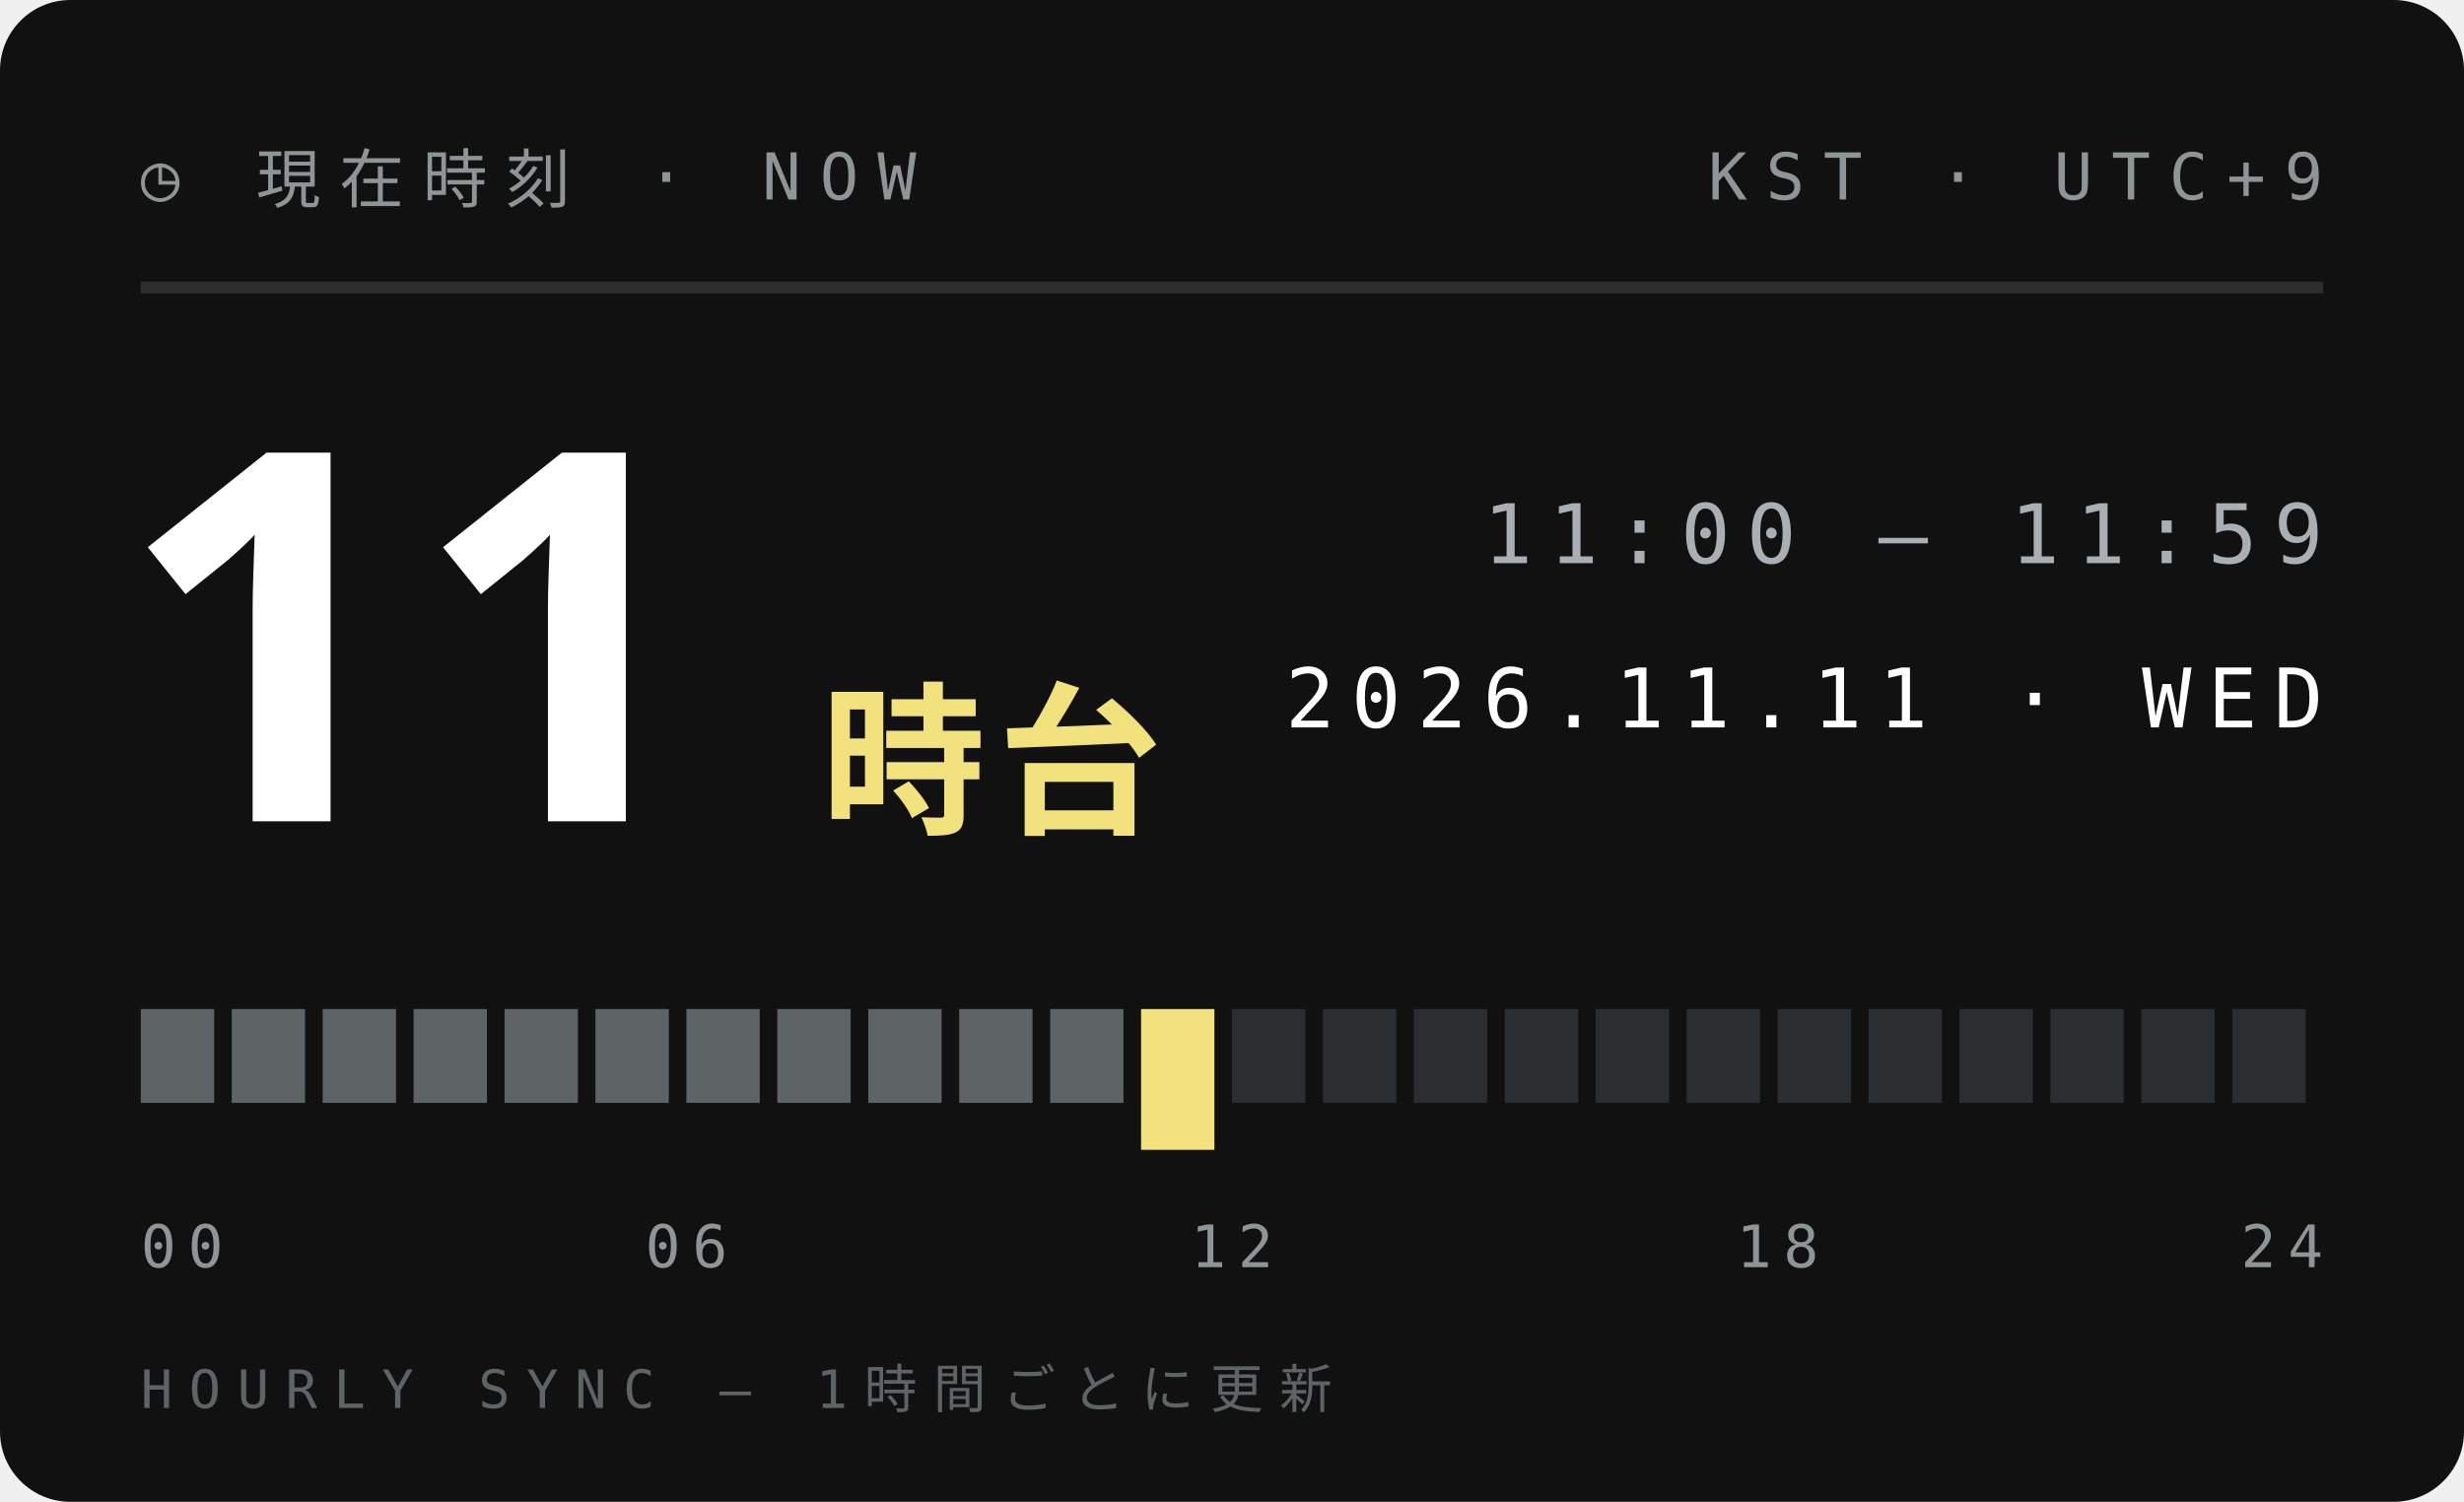
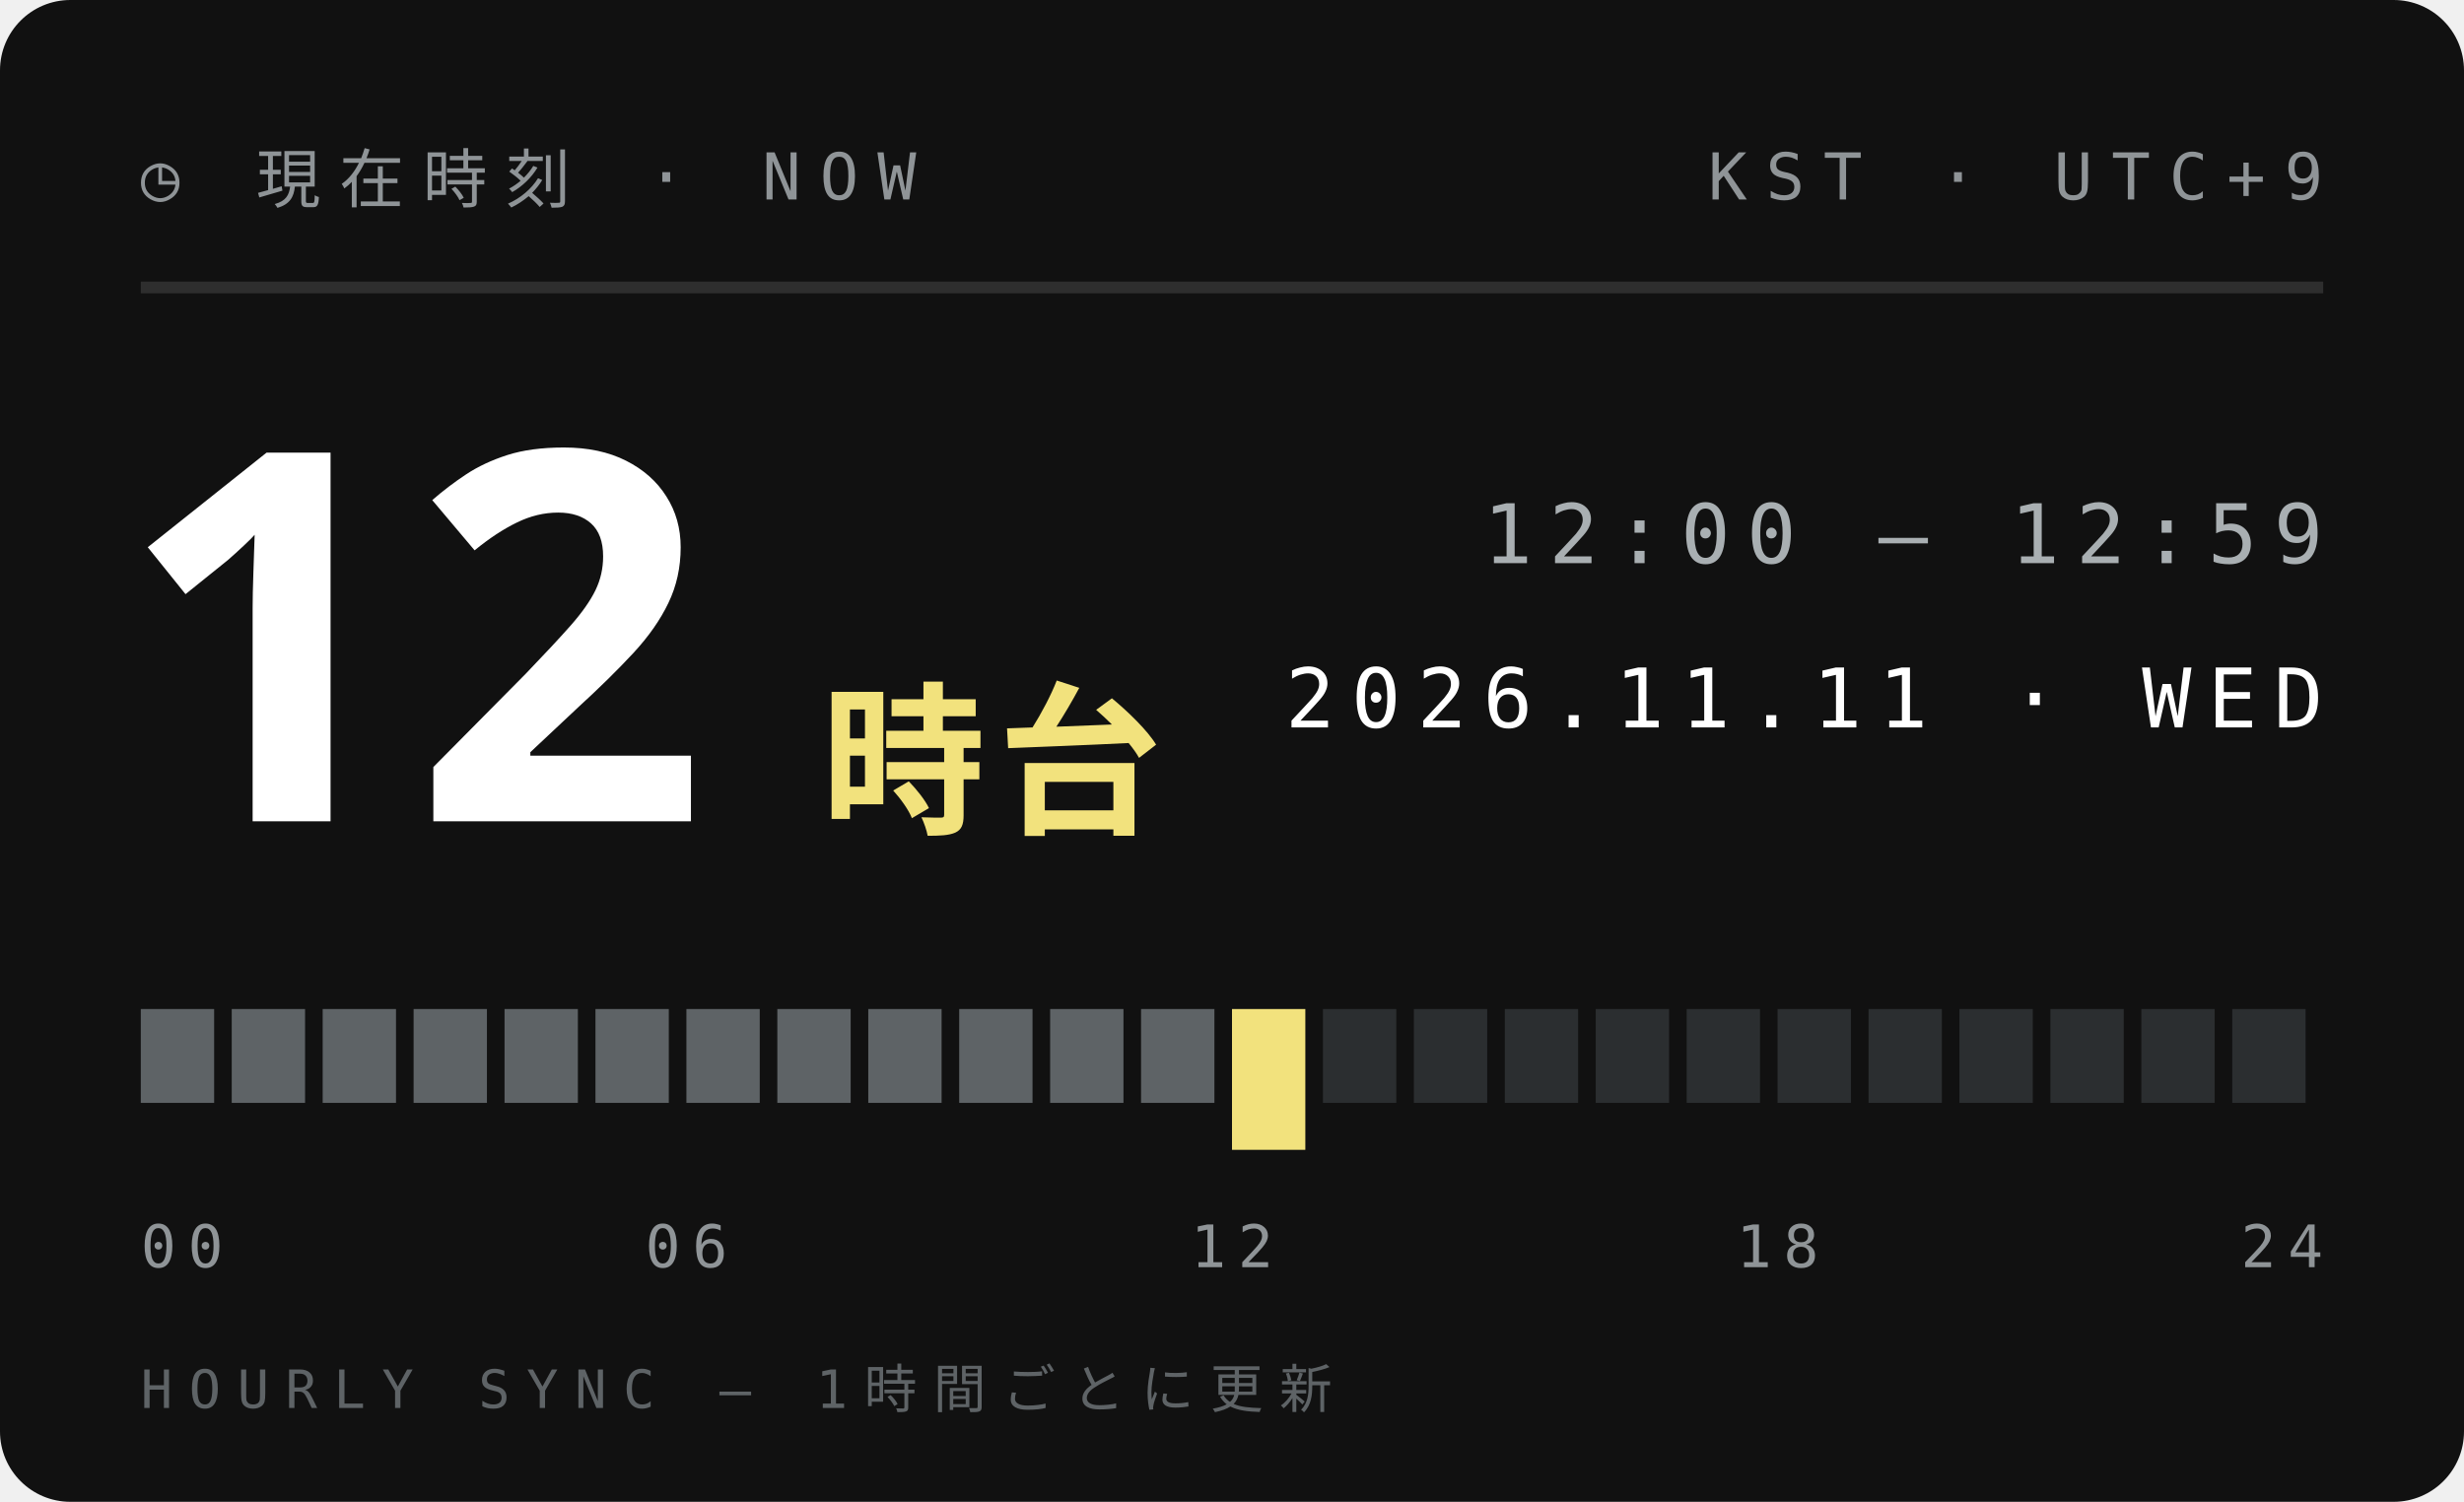
<svg xmlns="http://www.w3.org/2000/svg" width="210" height="128">
  <style>text{font:400 6.5px 'IBM Plex Mono',Menlo,monospace;letter-spacing:1.2px;fill:#5E6366}.s{font-size:5.5px}.v{font-weight:600;font-size:9px;fill:#111;letter-spacing:0}.b{font:900 20px 'Arial Black',sans-serif;fill:#111;letter-spacing:0}.j{font:800 11px 'Hiragino Sans','Noto Sans JP',sans-serif;fill:#111;letter-spacing:2px}</style>
  <rect width="210" height="128" rx="6" fill="#111" />
  <text x="12" y="17" style="font-size:5.5px;letter-spacing:1.6px;fill:#8F9497">◷ 現在時刻 · NOW</text>
  <text x="198" y="17" text-anchor="end" style="font-size:5.5px;letter-spacing:1.6px;fill:#8F9497">KST · UTC+9</text>
  <path d="M12 24.5H198" stroke="#ffffff1f" />
-   <text class="b" x="10" y="70" style="font-size:44px;fill:#fff">11</text>
+   <text class="b" x="10" y="70" style="font-size:44px;fill:#fff">12</text>
  <text class="j" x="70" y="70" style="font-size:14px;letter-spacing:1px;fill:#F2E27D">時台</text>
-   <text x="198" y="48" text-anchor="end" style="font-size:7px;letter-spacing:1.4px;fill:#A9AFB2">11:00 — 11:59</text>
+   <text x="198" y="48" text-anchor="end" style="font-size:7px;letter-spacing:1.4px;fill:#A9AFB2">12:00 — 12:59</text>
  <text x="198" y="62" text-anchor="end" style="font-size:7px;letter-spacing:1.4px;fill:#fff">2026.11.11 · WED</text>
  <rect x="12.00" y="86" width="6.25" height="8" fill="#5E6366" />
  <rect x="19.75" y="86" width="6.25" height="8" fill="#5E6366" />
  <rect x="27.50" y="86" width="6.25" height="8" fill="#5E6366" />
  <rect x="35.25" y="86" width="6.25" height="8" fill="#5E6366" />
  <rect x="43.00" y="86" width="6.25" height="8" fill="#5E6366" />
  <rect x="50.75" y="86" width="6.25" height="8" fill="#5E6366" />
  <rect x="58.50" y="86" width="6.25" height="8" fill="#5E6366" />
  <rect x="66.25" y="86" width="6.25" height="8" fill="#5E6366" />
  <rect x="74.00" y="86" width="6.25" height="8" fill="#5E6366" />
  <rect x="81.75" y="86" width="6.25" height="8" fill="#5E6366" />
  <rect x="89.50" y="86" width="6.25" height="8" fill="#5E6366" />
-   <rect x="97.25" y="86" width="6.25" height="12" fill="#F2E27D" />
-   <rect x="105.00" y="86" width="6.25" height="8" fill="#2B2E30" />
+   <rect x="97.25" y="86" width="6.25" height="8" fill="#5E6366" />
+   <rect x="105.00" y="86" width="6.25" height="12" fill="#F2E27D" />
  <rect x="112.75" y="86" width="6.25" height="8" fill="#2B2E30" />
  <rect x="120.50" y="86" width="6.25" height="8" fill="#2B2E30" />
  <rect x="128.25" y="86" width="6.25" height="8" fill="#2B2E30" />
  <rect x="136.00" y="86" width="6.25" height="8" fill="#2B2E30" />
  <rect x="143.75" y="86" width="6.25" height="8" fill="#2B2E30" />
  <rect x="151.50" y="86" width="6.25" height="8" fill="#2B2E30" />
  <rect x="159.25" y="86" width="6.25" height="8" fill="#2B2E30" />
  <rect x="167.00" y="86" width="6.25" height="8" fill="#2B2E30" />
  <rect x="174.75" y="86" width="6.25" height="8" fill="#2B2E30" />
  <rect x="182.50" y="86" width="6.25" height="8" fill="#2B2E30" />
  <rect x="190.25" y="86" width="6.25" height="8" fill="#2B2E30" />
  <text x="12.0" y="108" text-anchor="start" style="font-size:5px;letter-spacing:1px;fill:#8F9497">00</text>
  <text x="58.5" y="108" text-anchor="middle" style="font-size:5px;letter-spacing:1px;fill:#8F9497">06</text>
  <text x="105.0" y="108" text-anchor="middle" style="font-size:5px;letter-spacing:1px;fill:#8F9497">12</text>
  <text x="151.5" y="108" text-anchor="middle" style="font-size:5px;letter-spacing:1px;fill:#8F9497">18</text>
  <text x="198.0" y="108" text-anchor="end" style="font-size:5px;letter-spacing:1px;fill:#8F9497">24</text>
  <text x="12" y="120" style="font-size:4.5px;letter-spacing:1.4px;fill:#5E6366">HOURLY SYNC — 1時間ごとに更新</text>
</svg>
